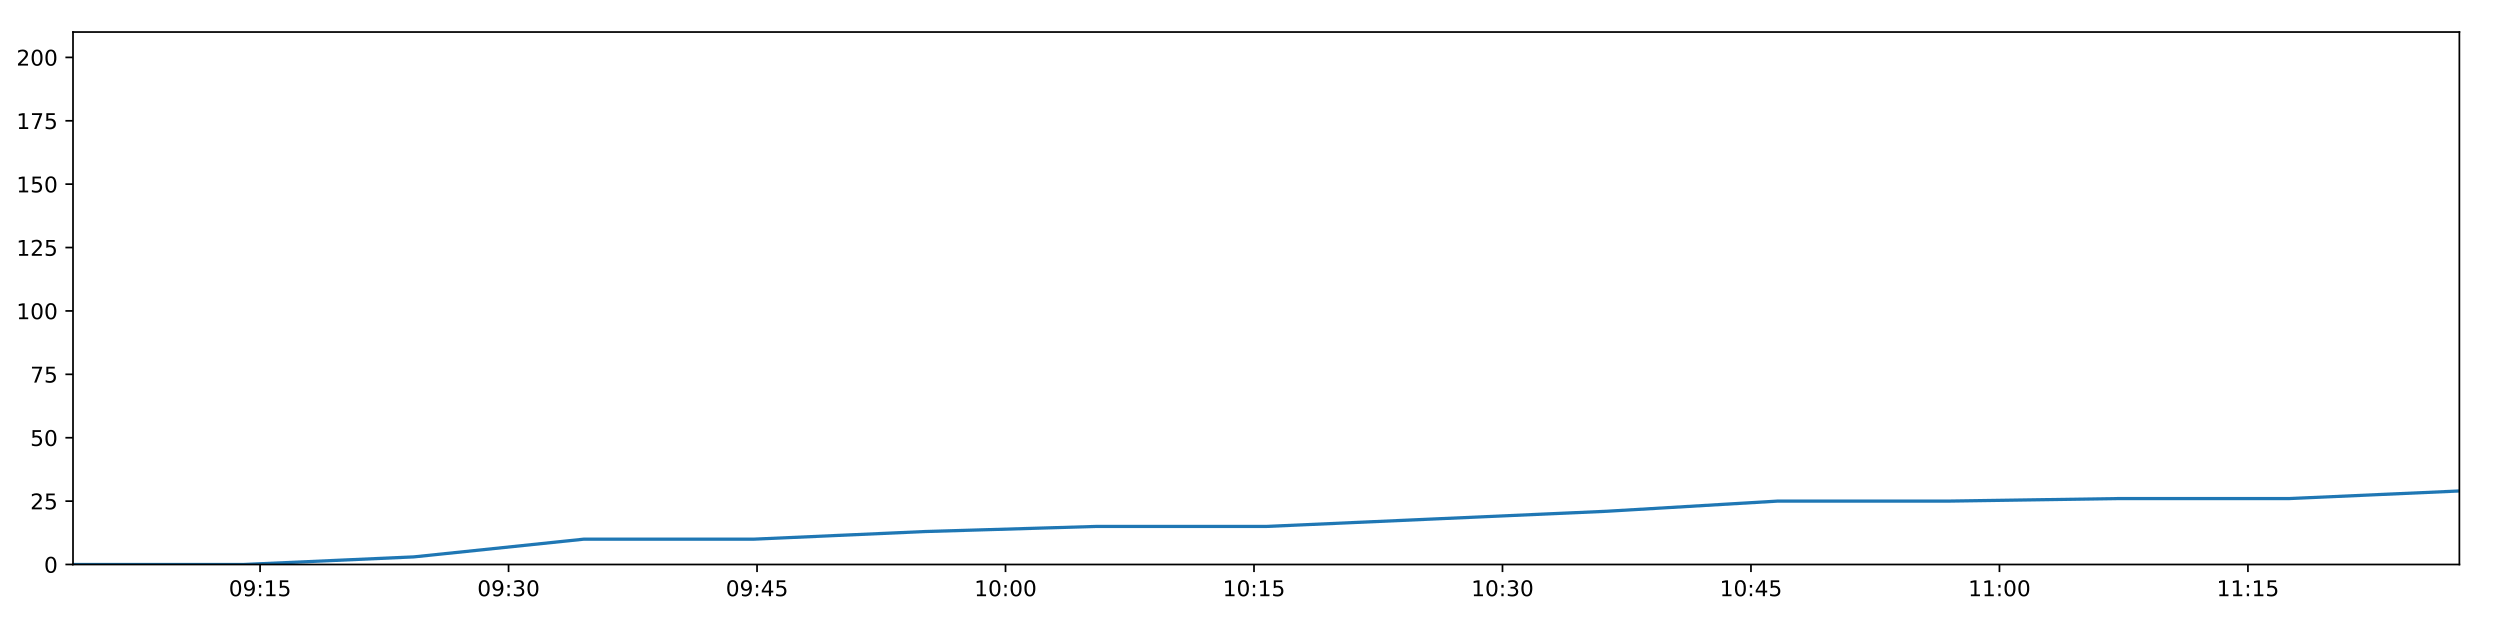
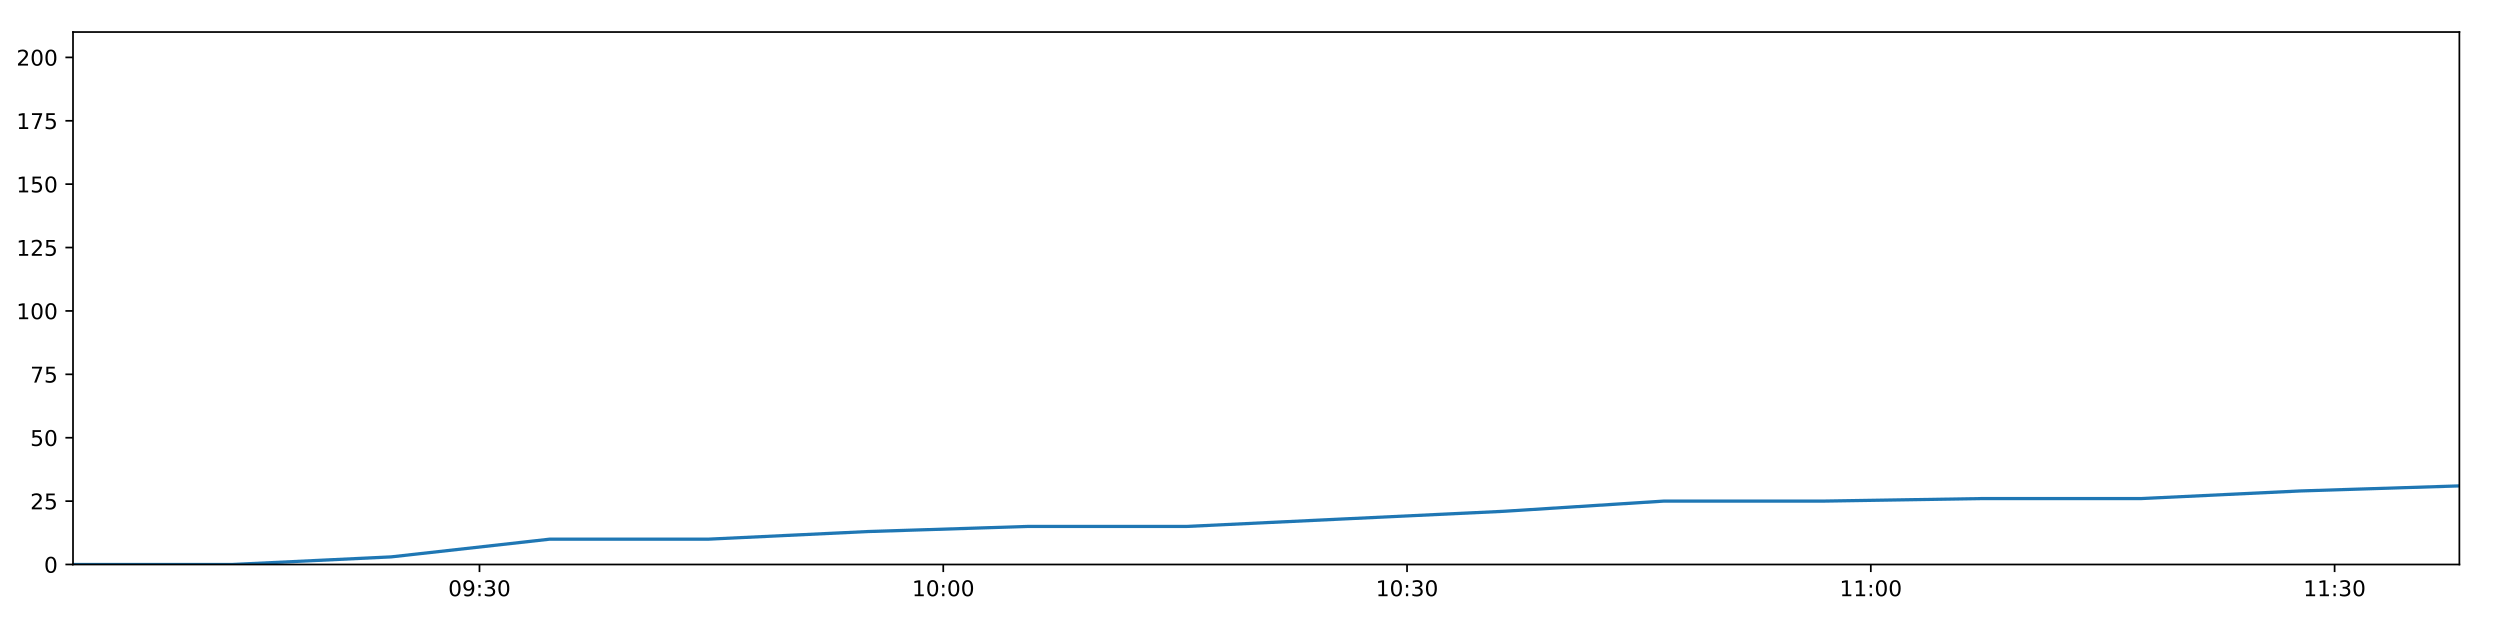
<svg xmlns="http://www.w3.org/2000/svg" xmlns:xlink="http://www.w3.org/1999/xlink" height="288pt" version="1.1" viewBox="0 0 1152 288" width="1152pt">
  <defs>
    <style type="text/css">
*{stroke-linecap:butt;stroke-linejoin:round;}
  </style>
  </defs>
  <g id="figure_1">
    <g id="patch_1">
      <path d="M 0 288  L 1152 288  L 1152 0  L 0 0  z " style="fill:#ffffff;" />
    </g>
    <g id="axes_1">
      <g id="patch_2">
        <path d="M 33.64 260.12  L 1133.28 260.12  L 1133.28 14.76  L 33.64 14.76  z " style="fill:#ffffff;" />
      </g>
      <g id="matplotlib.axis_1">
        <g id="xtick_1">
          <g id="line2d_1">
            <defs>
-               <path d="M 0 0  L 0 3.5  " id="m12260494e2" style="stroke:#000000;stroke-width:0.8;" />
-             </defs>
-             <g>
-               <use style="stroke:#000000;stroke-width:0.8;" x="119.843" xlink:href="#m12260494e2" y="260.12" />
+               <path d="M 0 0  L 0 3.5  " id="mc6ba188259" style="stroke:#000000;stroke-width:0.8;" />
+             </defs>
+             <g>
+               <use style="stroke:#000000;stroke-width:0.8;" x="220.942" xlink:href="#mc6ba188259" y="260.12" />
            </g>
          </g>
          <g id="text_1">
            <defs>
              <path d="M 31.781 66.406  Q 24.172 66.406 20.328 58.906  Q 16.5 51.422 16.5 36.375  Q 16.5 21.391 20.328 13.891  Q 24.172 6.391 31.781 6.391  Q 39.453 6.391 43.281 13.891  Q 47.125 21.391 47.125 36.375  Q 47.125 51.422 43.281 58.906  Q 39.453 66.406 31.781 66.406  z M 31.781 74.219  Q 44.047 74.219 50.516 64.516  Q 56.984 54.828 56.984 36.375  Q 56.984 17.969 50.516 8.266  Q 44.047 -1.422 31.781 -1.422  Q 19.531 -1.422 13.062 8.266  Q 6.594 17.969 6.594 36.375  Q 6.594 54.828 13.062 64.516  Q 19.531 74.219 31.781 74.219  z " id="DejaVuSans-48" />
              <path d="M 10.984 1.516  L 10.984 10.5  Q 14.703 8.734 18.5 7.812  Q 22.312 6.891 25.984 6.891  Q 35.75 6.891 40.891 13.453  Q 46.047 20.016 46.781 33.406  Q 43.953 29.203 39.594 26.953  Q 35.25 24.703 29.984 24.703  Q 19.047 24.703 12.672 31.312  Q 6.297 37.938 6.297 49.422  Q 6.297 60.641 12.938 67.422  Q 19.578 74.219 30.609 74.219  Q 43.266 74.219 49.922 64.516  Q 56.594 54.828 56.594 36.375  Q 56.594 19.141 48.406 8.859  Q 40.234 -1.422 26.422 -1.422  Q 22.703 -1.422 18.891 -0.688  Q 15.094 0.047 10.984 1.516  z M 30.609 32.422  Q 37.25 32.422 41.125 36.953  Q 45.016 41.5 45.016 49.422  Q 45.016 57.281 41.125 61.844  Q 37.25 66.406 30.609 66.406  Q 23.969 66.406 20.094 61.844  Q 16.219 57.281 16.219 49.422  Q 16.219 41.5 20.094 36.953  Q 23.969 32.422 30.609 32.422  z " id="DejaVuSans-57" />
              <path d="M 11.719 12.406  L 22.016 12.406  L 22.016 0  L 11.719 0  z M 11.719 51.703  L 22.016 51.703  L 22.016 39.312  L 11.719 39.312  z " id="DejaVuSans-58" />
-               <path d="M 12.406 8.297  L 28.516 8.297  L 28.516 63.922  L 10.984 60.406  L 10.984 69.391  L 28.422 72.906  L 38.281 72.906  L 38.281 8.297  L 54.391 8.297  L 54.391 0  L 12.406 0  z " id="DejaVuSans-49" />
-               <path d="M 10.797 72.906  L 49.516 72.906  L 49.516 64.594  L 19.828 64.594  L 19.828 46.734  Q 21.969 47.469 24.109 47.828  Q 26.266 48.188 28.422 48.188  Q 40.625 48.188 47.75 41.5  Q 54.891 34.812 54.891 23.391  Q 54.891 11.625 47.562 5.094  Q 40.234 -1.422 26.906 -1.422  Q 22.312 -1.422 17.547 -0.641  Q 12.797 0.141 7.719 1.703  L 7.719 11.625  Q 12.109 9.234 16.797 8.062  Q 21.484 6.891 26.703 6.891  Q 35.156 6.891 40.078 11.328  Q 45.016 15.766 45.016 23.391  Q 45.016 31 40.078 35.438  Q 35.156 39.891 26.703 39.891  Q 22.75 39.891 18.812 39.016  Q 14.891 38.141 10.797 36.281  z " id="DejaVuSans-53" />
-             </defs>
-             <g transform="translate(105.4338 274.7184)scale(0.1 -0.1)">
+               <path d="M 40.578 39.312  Q 47.656 37.797 51.625 33  Q 55.609 28.219 55.609 21.188  Q 55.609 10.406 48.188 4.484  Q 40.766 -1.422 27.094 -1.422  Q 22.516 -1.422 17.656 -0.516  Q 12.797 0.391 7.625 2.203  L 7.625 11.719  Q 11.719 9.328 16.594 8.109  Q 21.484 6.891 26.812 6.891  Q 36.078 6.891 40.938 10.547  Q 45.797 14.203 45.797 21.188  Q 45.797 27.641 41.281 31.266  Q 36.766 34.906 28.719 34.906  L 20.219 34.906  L 20.219 43.016  L 29.109 43.016  Q 36.375 43.016 40.234 45.922  Q 44.094 48.828 44.094 54.297  Q 44.094 59.906 40.109 62.906  Q 36.141 65.922 28.719 65.922  Q 24.656 65.922 20.016 65.031  Q 15.375 64.156 9.812 62.312  L 9.812 71.094  Q 15.438 72.656 20.344 73.438  Q 25.25 74.219 29.594 74.219  Q 40.828 74.219 47.359 69.109  Q 53.906 64.016 53.906 55.328  Q 53.906 49.266 50.438 45.094  Q 46.969 40.922 40.578 39.312  z " id="DejaVuSans-51" />
+             </defs>
+             <g transform="translate(206.5331 274.7184)scale(0.1 -0.1)">
              <use xlink:href="#DejaVuSans-48" />
              <use x="63.623" xlink:href="#DejaVuSans-57" />
              <use x="127.246" xlink:href="#DejaVuSans-58" />
-               <use x="160.938" xlink:href="#DejaVuSans-49" />
-               <use x="224.561" xlink:href="#DejaVuSans-53" />
+               <use x="160.938" xlink:href="#DejaVuSans-51" />
+               <use x="224.561" xlink:href="#DejaVuSans-48" />
            </g>
          </g>
        </g>
        <g id="xtick_2">
          <g id="line2d_2">
            <g>
-               <use style="stroke:#000000;stroke-width:0.8;" x="234.344" xlink:href="#m12260494e2" y="260.12" />
+               <use style="stroke:#000000;stroke-width:0.8;" x="434.653" xlink:href="#mc6ba188259" y="260.12" />
            </g>
          </g>
          <g id="text_2">
            <defs>
-               <path d="M 40.578 39.312  Q 47.656 37.797 51.625 33  Q 55.609 28.219 55.609 21.188  Q 55.609 10.406 48.188 4.484  Q 40.766 -1.422 27.094 -1.422  Q 22.516 -1.422 17.656 -0.516  Q 12.797 0.391 7.625 2.203  L 7.625 11.719  Q 11.719 9.328 16.594 8.109  Q 21.484 6.891 26.812 6.891  Q 36.078 6.891 40.938 10.547  Q 45.797 14.203 45.797 21.188  Q 45.797 27.641 41.281 31.266  Q 36.766 34.906 28.719 34.906  L 20.219 34.906  L 20.219 43.016  L 29.109 43.016  Q 36.375 43.016 40.234 45.922  Q 44.094 48.828 44.094 54.297  Q 44.094 59.906 40.109 62.906  Q 36.141 65.922 28.719 65.922  Q 24.656 65.922 20.016 65.031  Q 15.375 64.156 9.812 62.312  L 9.812 71.094  Q 15.438 72.656 20.344 73.438  Q 25.25 74.219 29.594 74.219  Q 40.828 74.219 47.359 69.109  Q 53.906 64.016 53.906 55.328  Q 53.906 49.266 50.438 45.094  Q 46.969 40.922 40.578 39.312  z " id="DejaVuSans-51" />
-             </defs>
-             <g transform="translate(219.9342 274.7184)scale(0.1 -0.1)">
-               <use xlink:href="#DejaVuSans-48" />
-               <use x="63.623" xlink:href="#DejaVuSans-57" />
-               <use x="127.246" xlink:href="#DejaVuSans-58" />
-               <use x="160.938" xlink:href="#DejaVuSans-51" />
+               <path d="M 12.406 8.297  L 28.516 8.297  L 28.516 63.922  L 10.984 60.406  L 10.984 69.391  L 28.422 72.906  L 38.281 72.906  L 38.281 8.297  L 54.391 8.297  L 54.391 0  L 12.406 0  z " id="DejaVuSans-49" />
+             </defs>
+             <g transform="translate(420.2434 274.7184)scale(0.1 -0.1)">
+               <use xlink:href="#DejaVuSans-49" />
+               <use x="63.623" xlink:href="#DejaVuSans-48" />
+               <use x="127.246" xlink:href="#DejaVuSans-58" />
+               <use x="160.938" xlink:href="#DejaVuSans-48" />
              <use x="224.561" xlink:href="#DejaVuSans-48" />
            </g>
          </g>
        </g>
        <g id="xtick_3">
          <g id="line2d_3">
            <g>
-               <use style="stroke:#000000;stroke-width:0.8;" x="348.844" xlink:href="#m12260494e2" y="260.12" />
+               <use style="stroke:#000000;stroke-width:0.8;" x="648.363" xlink:href="#mc6ba188259" y="260.12" />
            </g>
          </g>
          <g id="text_3">
-             <defs>
-               <path d="M 37.797 64.312  L 12.891 25.391  L 37.797 25.391  z M 35.203 72.906  L 47.609 72.906  L 47.609 25.391  L 58.016 25.391  L 58.016 17.188  L 47.609 17.188  L 47.609 0  L 37.797 0  L 37.797 17.188  L 4.891 17.188  L 4.891 26.703  z " id="DejaVuSans-52" />
-             </defs>
-             <g transform="translate(334.4346 274.7184)scale(0.1 -0.1)">
-               <use xlink:href="#DejaVuSans-48" />
-               <use x="63.623" xlink:href="#DejaVuSans-57" />
-               <use x="127.246" xlink:href="#DejaVuSans-58" />
-               <use x="160.938" xlink:href="#DejaVuSans-52" />
-               <use x="224.561" xlink:href="#DejaVuSans-53" />
+             <g transform="translate(633.9536 274.7184)scale(0.1 -0.1)">
+               <use xlink:href="#DejaVuSans-49" />
+               <use x="63.623" xlink:href="#DejaVuSans-48" />
+               <use x="127.246" xlink:href="#DejaVuSans-58" />
+               <use x="160.938" xlink:href="#DejaVuSans-51" />
+               <use x="224.561" xlink:href="#DejaVuSans-48" />
            </g>
          </g>
        </g>
        <g id="xtick_4">
          <g id="line2d_4">
            <g>
-               <use style="stroke:#000000;stroke-width:0.8;" x="463.344" xlink:href="#m12260494e2" y="260.12" />
+               <use style="stroke:#000000;stroke-width:0.8;" x="862.073" xlink:href="#mc6ba188259" y="260.12" />
            </g>
          </g>
          <g id="text_4">
-             <g transform="translate(448.935 274.7184)scale(0.1 -0.1)">
-               <use xlink:href="#DejaVuSans-49" />
-               <use x="63.623" xlink:href="#DejaVuSans-48" />
+             <g transform="translate(847.6639 274.7184)scale(0.1 -0.1)">
+               <use xlink:href="#DejaVuSans-49" />
+               <use x="63.623" xlink:href="#DejaVuSans-49" />
              <use x="127.246" xlink:href="#DejaVuSans-58" />
              <use x="160.938" xlink:href="#DejaVuSans-48" />
              <use x="224.561" xlink:href="#DejaVuSans-48" />
            </g>
          </g>
        </g>
        <g id="xtick_5">
          <g id="line2d_5">
            <g>
-               <use style="stroke:#000000;stroke-width:0.8;" x="577.845" xlink:href="#m12260494e2" y="260.12" />
+               <use style="stroke:#000000;stroke-width:0.8;" x="1075.784" xlink:href="#mc6ba188259" y="260.12" />
            </g>
          </g>
          <g id="text_5">
-             <g transform="translate(563.4354 274.7184)scale(0.1 -0.1)">
-               <use xlink:href="#DejaVuSans-49" />
-               <use x="63.623" xlink:href="#DejaVuSans-48" />
-               <use x="127.246" xlink:href="#DejaVuSans-58" />
-               <use x="160.938" xlink:href="#DejaVuSans-49" />
-               <use x="224.561" xlink:href="#DejaVuSans-53" />
-             </g>
-           </g>
-         </g>
-         <g id="xtick_6">
-           <g id="line2d_6">
-             <g>
-               <use style="stroke:#000000;stroke-width:0.8;" x="692.345" xlink:href="#m12260494e2" y="260.12" />
-             </g>
-           </g>
-           <g id="text_6">
-             <g transform="translate(677.9358 274.7184)scale(0.1 -0.1)">
-               <use xlink:href="#DejaVuSans-49" />
-               <use x="63.623" xlink:href="#DejaVuSans-48" />
+             <g transform="translate(1061.374 274.7184)scale(0.1 -0.1)">
+               <use xlink:href="#DejaVuSans-49" />
+               <use x="63.623" xlink:href="#DejaVuSans-49" />
              <use x="127.246" xlink:href="#DejaVuSans-58" />
              <use x="160.938" xlink:href="#DejaVuSans-51" />
              <use x="224.561" xlink:href="#DejaVuSans-48" />
-             </g>
-           </g>
-         </g>
-         <g id="xtick_7">
-           <g id="line2d_7">
-             <g>
-               <use style="stroke:#000000;stroke-width:0.8;" x="806.846" xlink:href="#m12260494e2" y="260.12" />
-             </g>
-           </g>
-           <g id="text_7">
-             <g transform="translate(792.4362 274.7184)scale(0.1 -0.1)">
-               <use xlink:href="#DejaVuSans-49" />
-               <use x="63.623" xlink:href="#DejaVuSans-48" />
-               <use x="127.246" xlink:href="#DejaVuSans-58" />
-               <use x="160.938" xlink:href="#DejaVuSans-52" />
-               <use x="224.561" xlink:href="#DejaVuSans-53" />
-             </g>
-           </g>
-         </g>
-         <g id="xtick_8">
-           <g id="line2d_8">
-             <g>
-               <use style="stroke:#000000;stroke-width:0.8;" x="921.346" xlink:href="#m12260494e2" y="260.12" />
-             </g>
-           </g>
-           <g id="text_8">
-             <g transform="translate(906.9366 274.7184)scale(0.1 -0.1)">
-               <use xlink:href="#DejaVuSans-49" />
-               <use x="63.623" xlink:href="#DejaVuSans-49" />
-               <use x="127.246" xlink:href="#DejaVuSans-58" />
-               <use x="160.938" xlink:href="#DejaVuSans-48" />
-               <use x="224.561" xlink:href="#DejaVuSans-48" />
-             </g>
-           </g>
-         </g>
-         <g id="xtick_9">
-           <g id="line2d_9">
-             <g>
-               <use style="stroke:#000000;stroke-width:0.8;" x="1035.846" xlink:href="#m12260494e2" y="260.12" />
-             </g>
-           </g>
-           <g id="text_9">
-             <g transform="translate(1021.437 274.7184)scale(0.1 -0.1)">
-               <use xlink:href="#DejaVuSans-49" />
-               <use x="63.623" xlink:href="#DejaVuSans-49" />
-               <use x="127.246" xlink:href="#DejaVuSans-58" />
-               <use x="160.938" xlink:href="#DejaVuSans-49" />
-               <use x="224.561" xlink:href="#DejaVuSans-53" />
            </g>
          </g>
        </g>
      </g>
      <g id="matplotlib.axis_2">
        <g id="ytick_1">
-           <g id="line2d_10">
-             <defs>
-               <path d="M 0 0  L -3.5 0  " id="m4e17cab5d0" style="stroke:#000000;stroke-width:0.8;" />
-             </defs>
-             <g>
-               <use style="stroke:#000000;stroke-width:0.8;" x="33.64" xlink:href="#m4e17cab5d0" y="260.12" />
-             </g>
-           </g>
-           <g id="text_10">
+           <g id="line2d_6">
+             <defs>
+               <path d="M 0 0  L -3.5 0  " id="m4da6825aba" style="stroke:#000000;stroke-width:0.8;" />
+             </defs>
+             <g>
+               <use style="stroke:#000000;stroke-width:0.8;" x="33.64" xlink:href="#m4da6825aba" y="260.12" />
+             </g>
+           </g>
+           <g id="text_6">
            <g transform="translate(20.2775 263.9192)scale(0.1 -0.1)">
              <use xlink:href="#DejaVuSans-48" />
            </g>
          </g>
        </g>
        <g id="ytick_2">
-           <g id="line2d_11">
-             <g>
-               <use style="stroke:#000000;stroke-width:0.8;" x="33.64" xlink:href="#m4e17cab5d0" y="230.91" />
-             </g>
-           </g>
-           <g id="text_11">
+           <g id="line2d_7">
+             <g>
+               <use style="stroke:#000000;stroke-width:0.8;" x="33.64" xlink:href="#m4da6825aba" y="230.91" />
+             </g>
+           </g>
+           <g id="text_7">
            <defs>
              <path d="M 19.188 8.297  L 53.609 8.297  L 53.609 0  L 7.328 0  L 7.328 8.297  Q 12.938 14.109 22.625 23.891  Q 32.328 33.688 34.812 36.531  Q 39.547 41.844 41.422 45.531  Q 43.312 49.219 43.312 52.781  Q 43.312 58.594 39.234 62.25  Q 35.156 65.922 28.609 65.922  Q 23.969 65.922 18.812 64.312  Q 13.672 62.703 7.812 59.422  L 7.812 69.391  Q 13.766 71.781 18.938 73  Q 24.125 74.219 28.422 74.219  Q 39.75 74.219 46.484 68.547  Q 53.219 62.891 53.219 53.422  Q 53.219 48.922 51.531 44.891  Q 49.859 40.875 45.406 35.406  Q 44.188 33.984 37.641 27.219  Q 31.109 20.453 19.188 8.297  z " id="DejaVuSans-50" />
+               <path d="M 10.797 72.906  L 49.516 72.906  L 49.516 64.594  L 19.828 64.594  L 19.828 46.734  Q 21.969 47.469 24.109 47.828  Q 26.266 48.188 28.422 48.188  Q 40.625 48.188 47.75 41.5  Q 54.891 34.812 54.891 23.391  Q 54.891 11.625 47.562 5.094  Q 40.234 -1.422 26.906 -1.422  Q 22.312 -1.422 17.547 -0.641  Q 12.797 0.141 7.719 1.703  L 7.719 11.625  Q 12.109 9.234 16.797 8.062  Q 21.484 6.891 26.703 6.891  Q 35.156 6.891 40.078 11.328  Q 45.016 15.766 45.016 23.391  Q 45.016 31 40.078 35.438  Q 35.156 39.891 26.703 39.891  Q 22.75 39.891 18.812 39.016  Q 14.891 38.141 10.797 36.281  z " id="DejaVuSans-53" />
            </defs>
            <g transform="translate(13.915 234.7097)scale(0.1 -0.1)">
              <use xlink:href="#DejaVuSans-50" />
              <use x="63.623" xlink:href="#DejaVuSans-53" />
            </g>
          </g>
        </g>
        <g id="ytick_3">
-           <g id="line2d_12">
-             <g>
-               <use style="stroke:#000000;stroke-width:0.8;" x="33.64" xlink:href="#m4e17cab5d0" y="201.701" />
-             </g>
-           </g>
-           <g id="text_12">
+           <g id="line2d_8">
+             <g>
+               <use style="stroke:#000000;stroke-width:0.8;" x="33.64" xlink:href="#m4da6825aba" y="201.701" />
+             </g>
+           </g>
+           <g id="text_8">
            <g transform="translate(13.915 205.5002)scale(0.1 -0.1)">
              <use xlink:href="#DejaVuSans-53" />
              <use x="63.623" xlink:href="#DejaVuSans-48" />
            </g>
          </g>
        </g>
        <g id="ytick_4">
-           <g id="line2d_13">
-             <g>
-               <use style="stroke:#000000;stroke-width:0.8;" x="33.64" xlink:href="#m4e17cab5d0" y="172.491" />
-             </g>
-           </g>
-           <g id="text_13">
+           <g id="line2d_9">
+             <g>
+               <use style="stroke:#000000;stroke-width:0.8;" x="33.64" xlink:href="#m4da6825aba" y="172.491" />
+             </g>
+           </g>
+           <g id="text_9">
            <defs>
              <path d="M 8.203 72.906  L 55.078 72.906  L 55.078 68.703  L 28.609 0  L 18.312 0  L 43.219 64.594  L 8.203 64.594  z " id="DejaVuSans-55" />
            </defs>
            <g transform="translate(13.915 176.2906)scale(0.1 -0.1)">
              <use xlink:href="#DejaVuSans-55" />
              <use x="63.623" xlink:href="#DejaVuSans-53" />
            </g>
          </g>
        </g>
        <g id="ytick_5">
-           <g id="line2d_14">
-             <g>
-               <use style="stroke:#000000;stroke-width:0.8;" x="33.64" xlink:href="#m4e17cab5d0" y="143.282" />
-             </g>
-           </g>
-           <g id="text_14">
+           <g id="line2d_10">
+             <g>
+               <use style="stroke:#000000;stroke-width:0.8;" x="33.64" xlink:href="#m4da6825aba" y="143.282" />
+             </g>
+           </g>
+           <g id="text_10">
            <g transform="translate(7.5525 147.0811)scale(0.1 -0.1)">
              <use xlink:href="#DejaVuSans-49" />
              <use x="63.623" xlink:href="#DejaVuSans-48" />
              <use x="127.246" xlink:href="#DejaVuSans-48" />
            </g>
          </g>
        </g>
        <g id="ytick_6">
-           <g id="line2d_15">
-             <g>
-               <use style="stroke:#000000;stroke-width:0.8;" x="33.64" xlink:href="#m4e17cab5d0" y="114.072" />
-             </g>
-           </g>
-           <g id="text_15">
+           <g id="line2d_11">
+             <g>
+               <use style="stroke:#000000;stroke-width:0.8;" x="33.64" xlink:href="#m4da6825aba" y="114.072" />
+             </g>
+           </g>
+           <g id="text_11">
            <g transform="translate(7.5525 117.8716)scale(0.1 -0.1)">
              <use xlink:href="#DejaVuSans-49" />
              <use x="63.623" xlink:href="#DejaVuSans-50" />
              <use x="127.246" xlink:href="#DejaVuSans-53" />
            </g>
          </g>
        </g>
        <g id="ytick_7">
-           <g id="line2d_16">
-             <g>
-               <use style="stroke:#000000;stroke-width:0.8;" x="33.64" xlink:href="#m4e17cab5d0" y="84.863" />
-             </g>
-           </g>
-           <g id="text_16">
+           <g id="line2d_12">
+             <g>
+               <use style="stroke:#000000;stroke-width:0.8;" x="33.64" xlink:href="#m4da6825aba" y="84.863" />
+             </g>
+           </g>
+           <g id="text_12">
            <g transform="translate(7.5525 88.66208)scale(0.1 -0.1)">
              <use xlink:href="#DejaVuSans-49" />
              <use x="63.623" xlink:href="#DejaVuSans-53" />
              <use x="127.246" xlink:href="#DejaVuSans-48" />
            </g>
          </g>
        </g>
        <g id="ytick_8">
-           <g id="line2d_17">
-             <g>
-               <use style="stroke:#000000;stroke-width:0.8;" x="33.64" xlink:href="#m4e17cab5d0" y="55.653" />
-             </g>
-           </g>
-           <g id="text_17">
+           <g id="line2d_13">
+             <g>
+               <use style="stroke:#000000;stroke-width:0.8;" x="33.64" xlink:href="#m4da6825aba" y="55.653" />
+             </g>
+           </g>
+           <g id="text_13">
            <g transform="translate(7.5525 59.45255)scale(0.1 -0.1)">
              <use xlink:href="#DejaVuSans-49" />
              <use x="63.623" xlink:href="#DejaVuSans-55" />
              <use x="127.246" xlink:href="#DejaVuSans-53" />
            </g>
          </g>
        </g>
        <g id="ytick_9">
-           <g id="line2d_18">
-             <g>
-               <use style="stroke:#000000;stroke-width:0.8;" x="33.64" xlink:href="#m4e17cab5d0" y="26.444" />
-             </g>
-           </g>
-           <g id="text_18">
+           <g id="line2d_14">
+             <g>
+               <use style="stroke:#000000;stroke-width:0.8;" x="33.64" xlink:href="#m4da6825aba" y="26.444" />
+             </g>
+           </g>
+           <g id="text_14">
            <g transform="translate(7.5525 30.24303)scale(0.1 -0.1)">
              <use xlink:href="#DejaVuSans-50" />
              <use x="63.623" xlink:href="#DejaVuSans-48" />
              <use x="127.246" xlink:href="#DejaVuSans-48" />
            </g>
          </g>
        </g>
      </g>
-       <g id="line2d_19">
-         <path clip-path="url(#p7a5ec6a13d)" d="M 33.64 260.12  L 112.19 260.12  L 190.664 256.615  L 269.119 248.436  L 347.609 248.436  L 426.255 244.931  L 504.773 242.594  L 583.293 242.594  L 661.861 239.089  L 740.481 235.584  L 819.072 230.91  L 897.748 230.91  L 976.246 229.742  L 1054.787 229.742  L 1133.28 226.237  " style="fill:none;stroke:#1f77b4;stroke-linecap:square;stroke-width:1.5;" />
+       <g id="line2d_15">
+         <path clip-path="url(#p186338a05b)" d="M 33.64 260.12  L 106.945 260.12  L 180.179 256.615  L 253.396 248.436  L 326.645 248.436  L 400.04 244.931  L 473.315 242.594  L 546.593 242.594  L 619.914 239.089  L 693.285 235.584  L 766.628 230.91  L 840.051 230.91  L 913.308 229.742  L 986.605 229.742  L 1059.856 226.237  L 1133.28 223.9  " style="fill:none;stroke:#1f77b4;stroke-linecap:square;stroke-width:1.5;" />
      </g>
      <g id="patch_3">
        <path d="M 33.64 260.12  L 33.64 14.76  " style="fill:none;stroke:#000000;stroke-linecap:square;stroke-linejoin:miter;stroke-width:0.8;" />
      </g>
      <g id="patch_4">
        <path d="M 1133.28 260.12  L 1133.28 14.76  " style="fill:none;stroke:#000000;stroke-linecap:square;stroke-linejoin:miter;stroke-width:0.8;" />
      </g>
      <g id="patch_5">
        <path d="M 33.64 260.12  L 1133.28 260.12  " style="fill:none;stroke:#000000;stroke-linecap:square;stroke-linejoin:miter;stroke-width:0.8;" />
      </g>
      <g id="patch_6">
        <path d="M 33.64 14.76  L 1133.28 14.76  " style="fill:none;stroke:#000000;stroke-linecap:square;stroke-linejoin:miter;stroke-width:0.8;" />
      </g>
    </g>
  </g>
  <defs>
-     <clipPath id="p7a5ec6a13d">
+     <clipPath id="p186338a05b">
      <rect height="245.36" width="1099.64" x="33.64" y="14.76" />
    </clipPath>
  </defs>
</svg>
